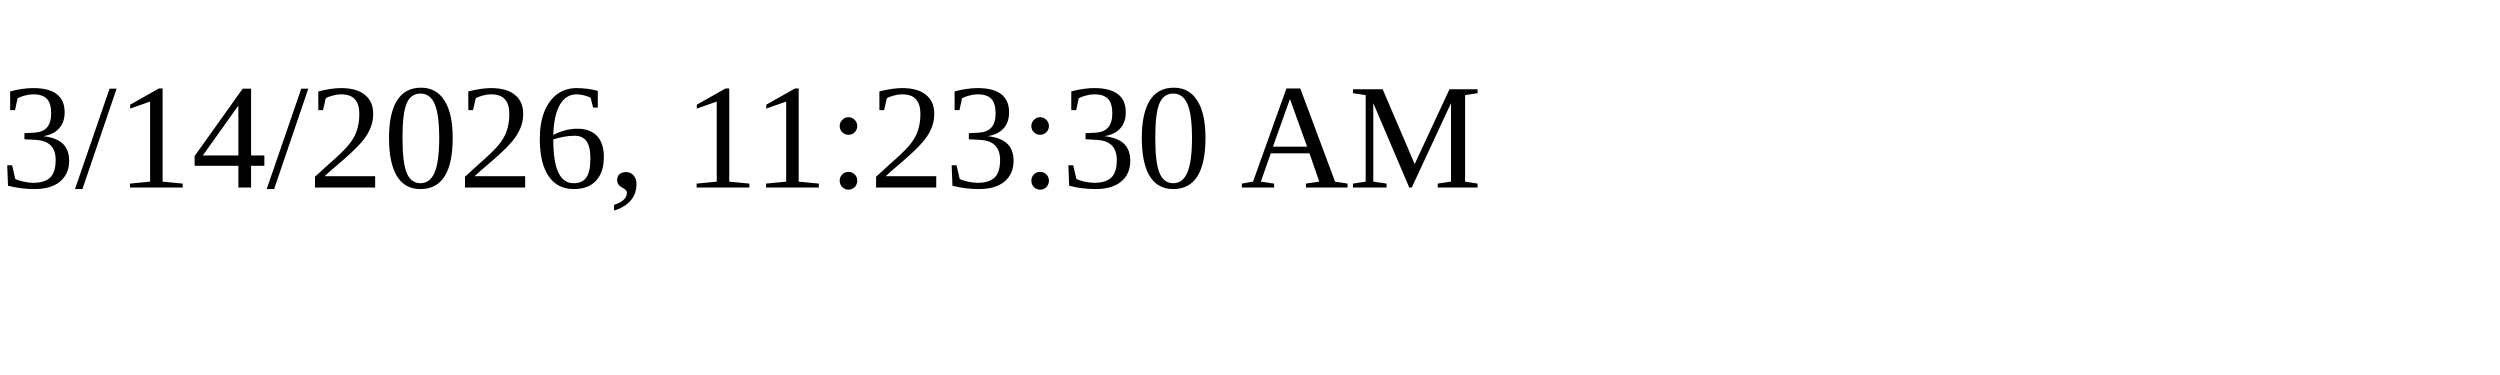
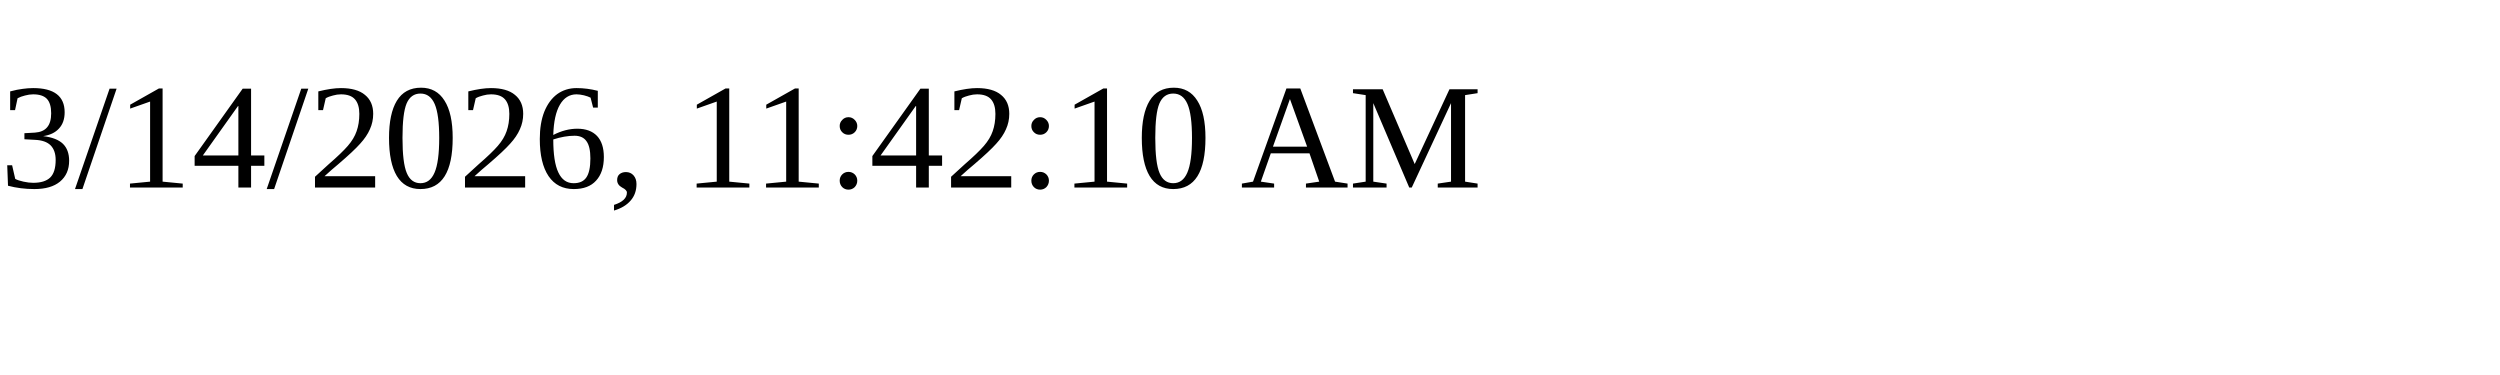
<svg xmlns="http://www.w3.org/2000/svg" height="30" width="200">
-   <text x="0" y="15">3/14/2026, 11:23:30 AM</text>
+   <text x="0" y="15">3/14/2026, 11:42:10 AM</text>
</svg>
